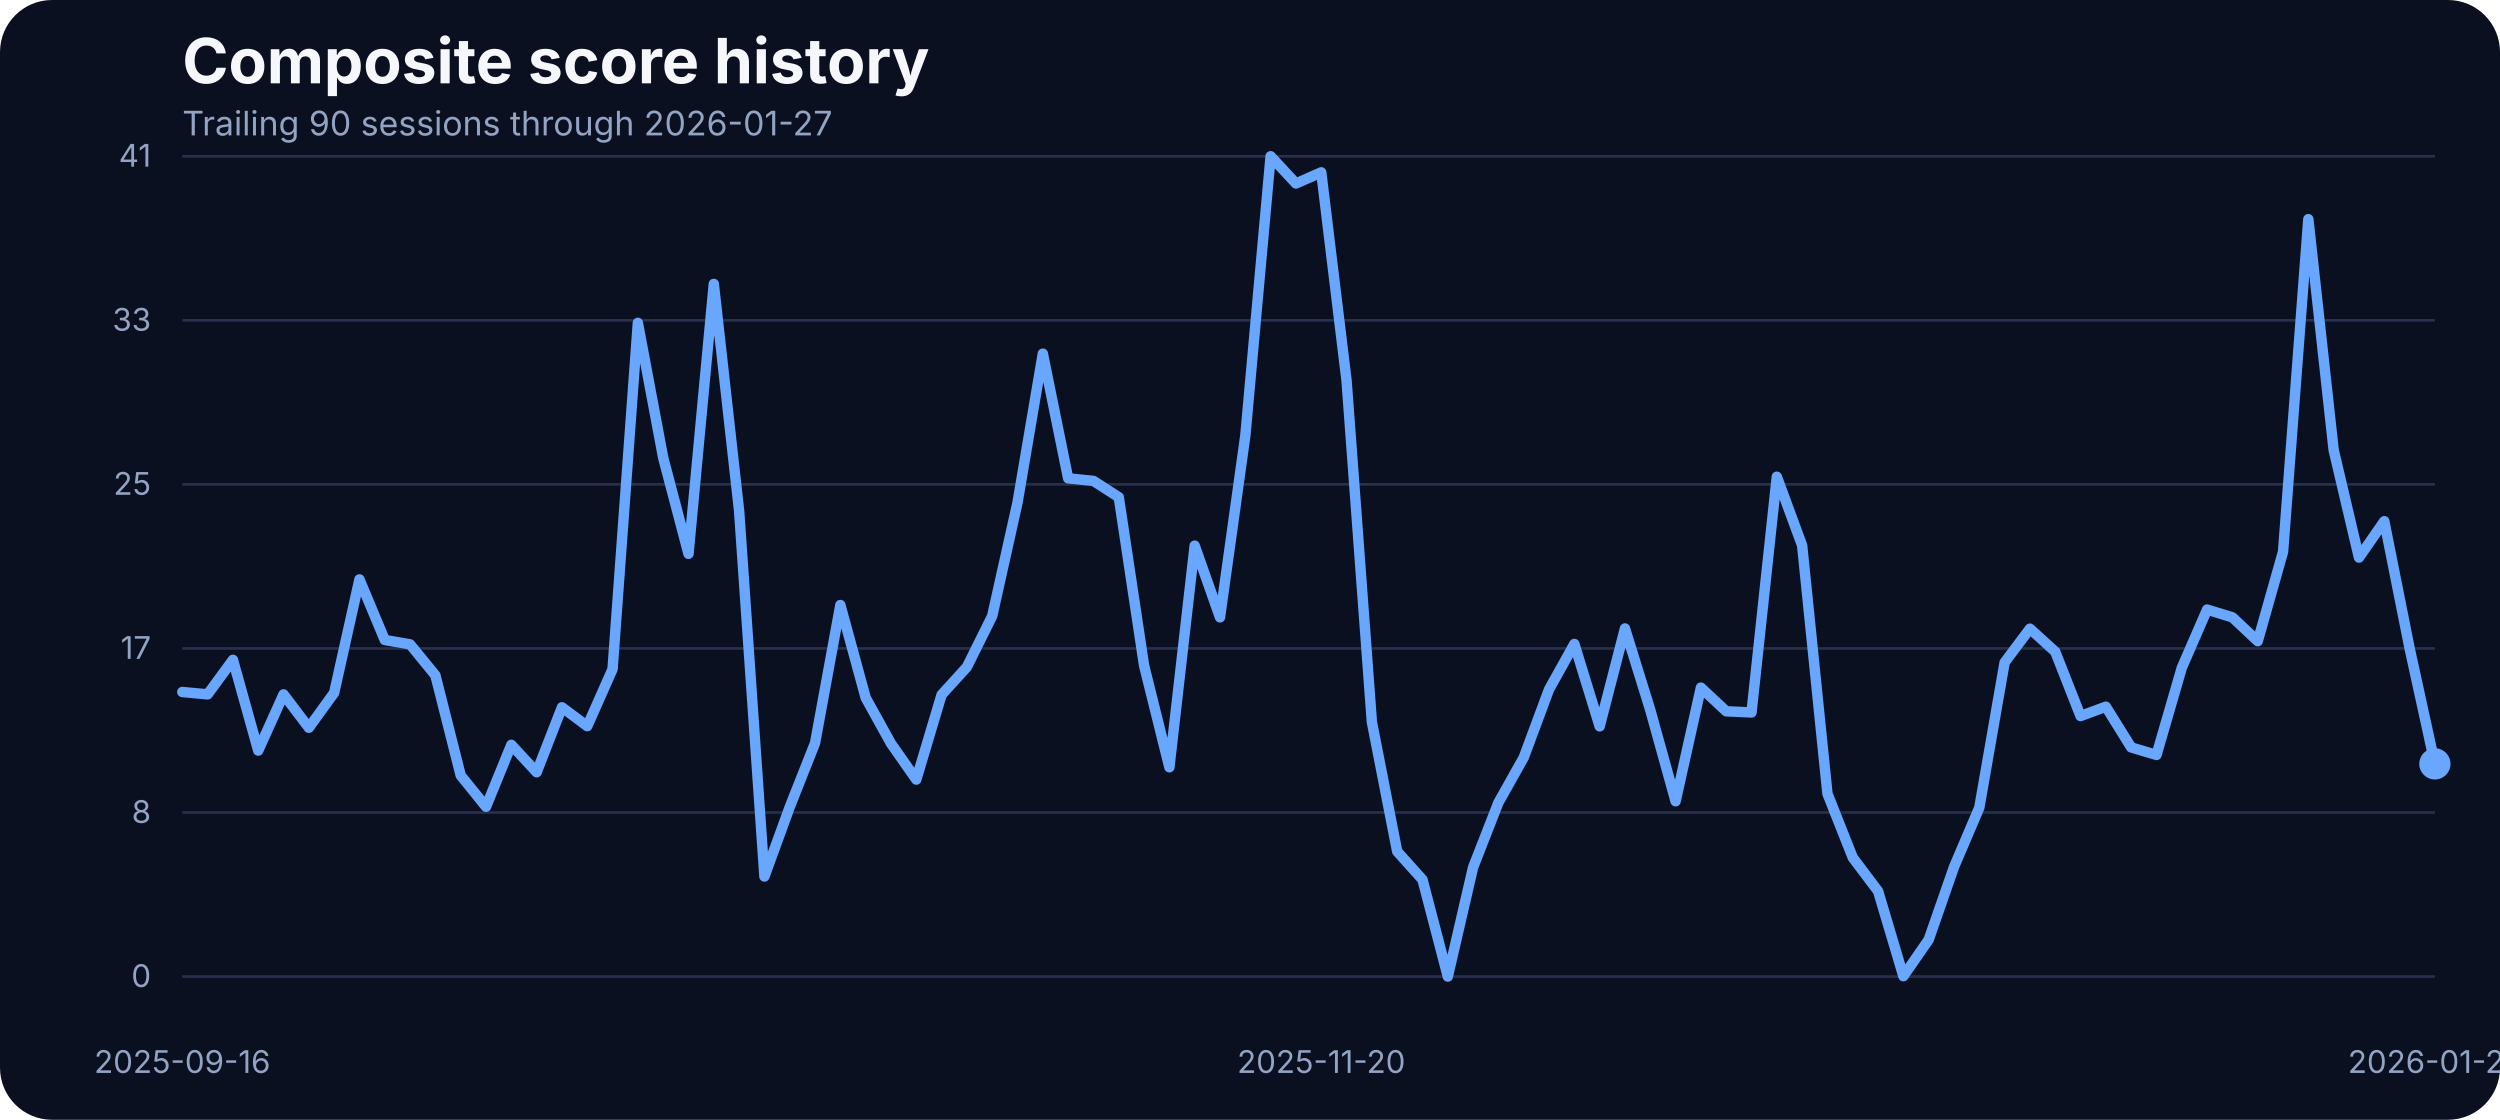
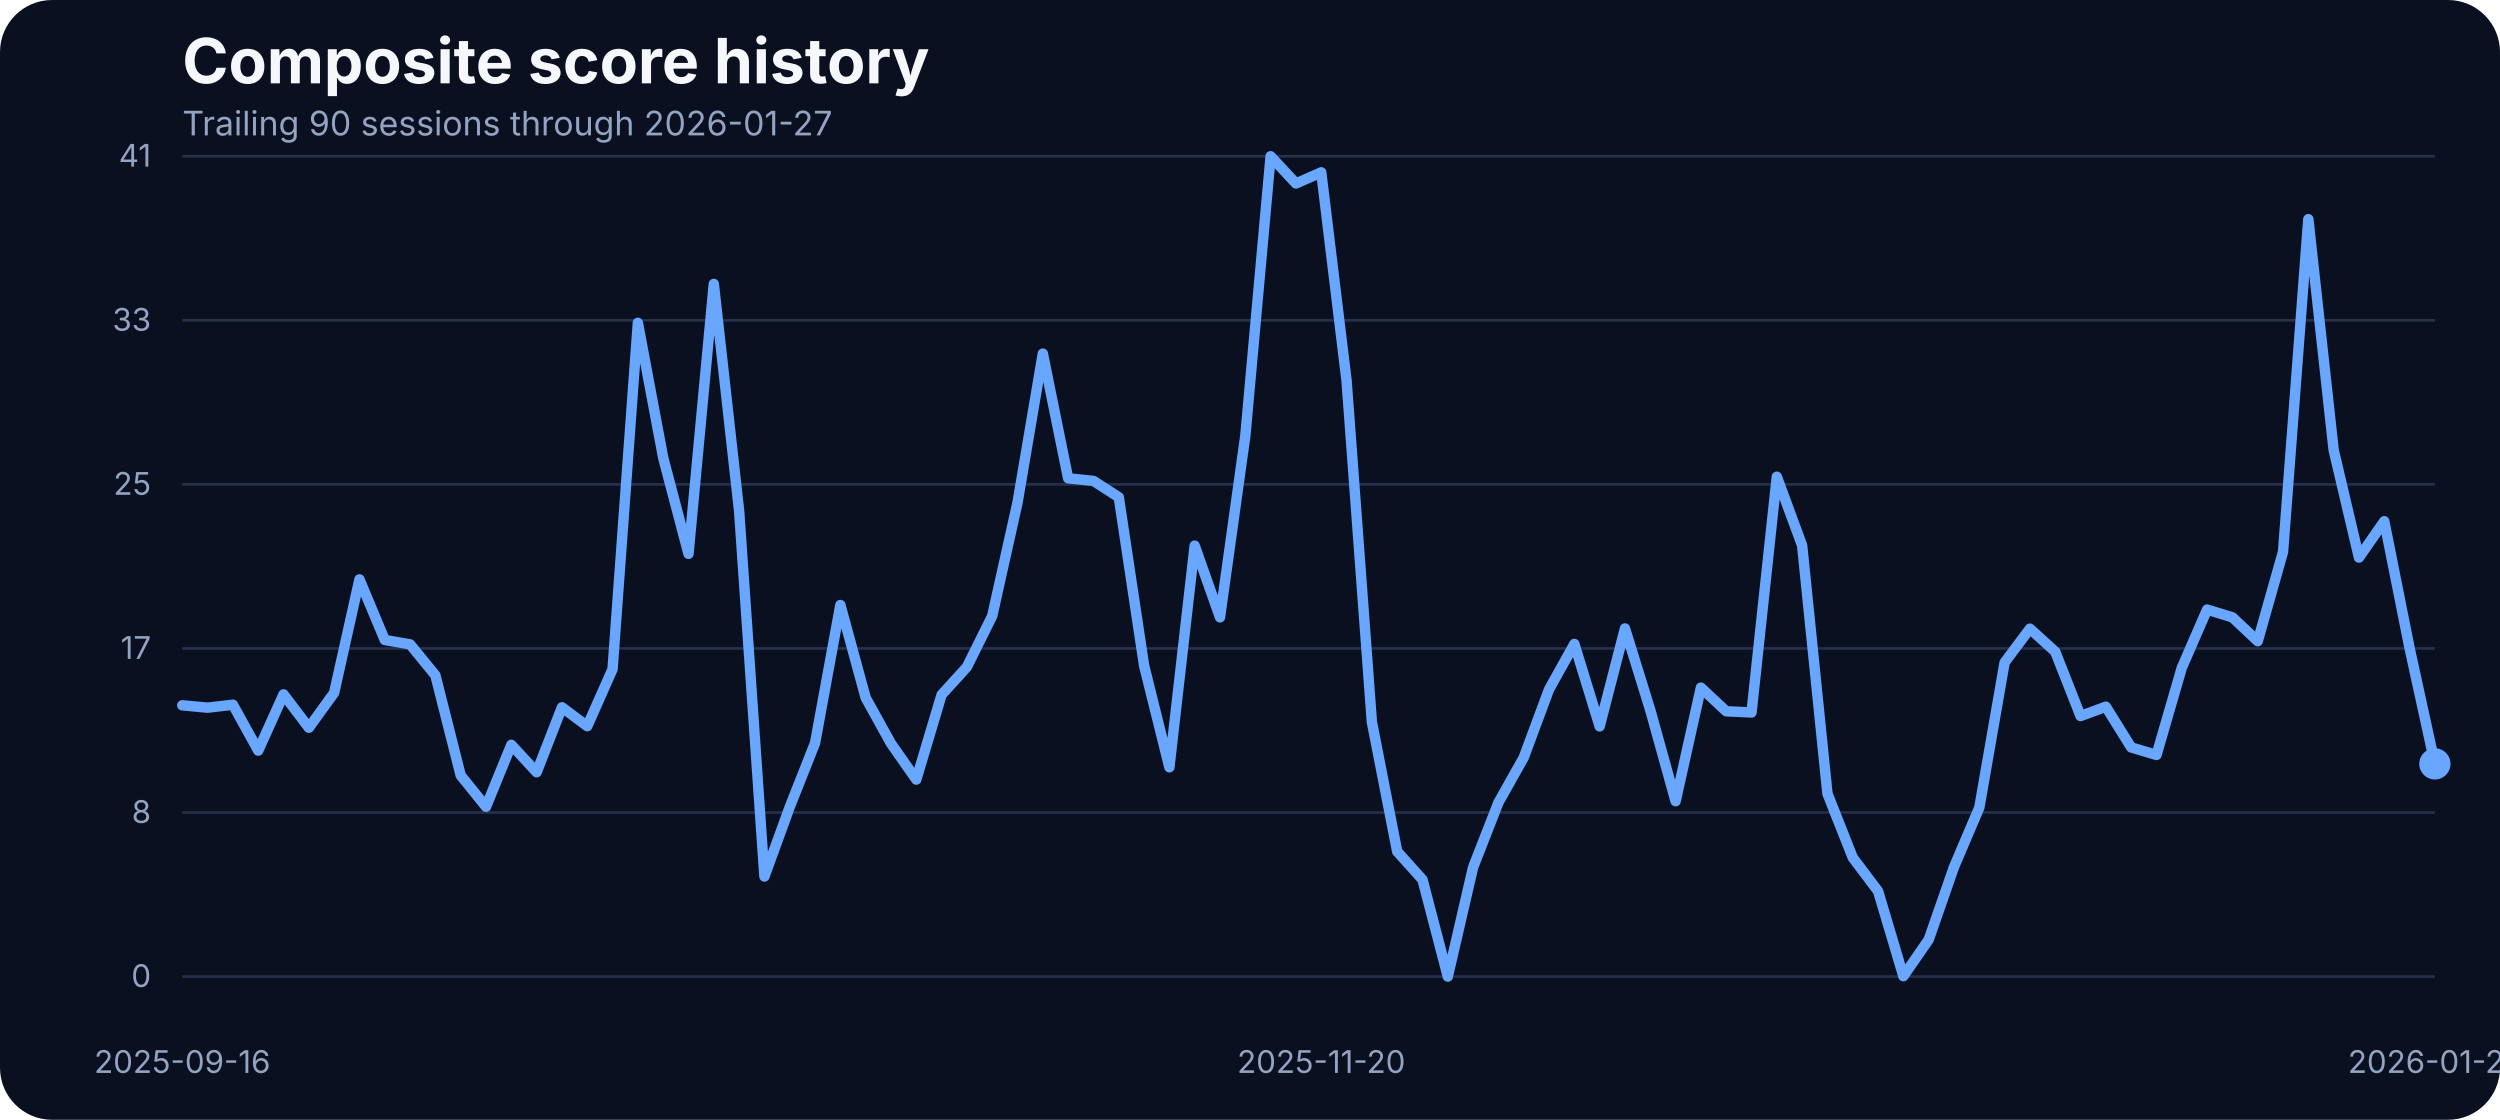
<svg xmlns="http://www.w3.org/2000/svg" width="960" height="430" viewBox="0 0 960 430" role="img" aria-label="Composite score history">
  <rect width="100%" height="100%" fill="#0b1020" rx="20" />
  <text x="70" y="32" fill="#f5f7fb" font-family="Inter, Arial, sans-serif" font-size="24" font-weight="700">Composite score history</text>
  <text x="70" y="52" fill="#93a4c3" font-family="Inter, Arial, sans-serif" font-size="13">Trailing 90 sessions through 2026-01-27</text>
  <line x1="70" x2="935" y1="375.00" y2="375.00" stroke="#27314e" stroke-width="1" />
  <text x="58" y="379.00" text-anchor="end" fill="#93a4c3" font-family="Inter, Arial, sans-serif" font-size="12">0</text>
  <line x1="70" x2="935" y1="312.00" y2="312.00" stroke="#27314e" stroke-width="1" />
  <text x="58" y="316.00" text-anchor="end" fill="#93a4c3" font-family="Inter, Arial, sans-serif" font-size="12">8</text>
  <line x1="70" x2="935" y1="249.00" y2="249.00" stroke="#27314e" stroke-width="1" />
  <text x="58" y="253.00" text-anchor="end" fill="#93a4c3" font-family="Inter, Arial, sans-serif" font-size="12">17</text>
  <line x1="70" x2="935" y1="186.00" y2="186.00" stroke="#27314e" stroke-width="1" />
  <text x="58" y="190.00" text-anchor="end" fill="#93a4c3" font-family="Inter, Arial, sans-serif" font-size="12">25</text>
  <line x1="70" x2="935" y1="123.00" y2="123.00" stroke="#27314e" stroke-width="1" />
  <text x="58" y="127.00" text-anchor="end" fill="#93a4c3" font-family="Inter, Arial, sans-serif" font-size="12">33</text>
  <line x1="70" x2="935" y1="60.00" y2="60.00" stroke="#27314e" stroke-width="1" />
  <text x="58" y="64.00" text-anchor="end" fill="#93a4c3" font-family="Inter, Arial, sans-serif" font-size="12">41</text>
  <text x="70.00" y="412" text-anchor="middle" fill="#93a4c3" font-family="Inter, Arial, sans-serif" font-size="12">2025-09-16</text>
  <text x="507.36" y="412" text-anchor="middle" fill="#93a4c3" font-family="Inter, Arial, sans-serif" font-size="12">2025-11-20</text>
  <text x="935.00" y="412" text-anchor="middle" fill="#93a4c3" font-family="Inter, Arial, sans-serif" font-size="12">2026-01-27</text>
-   <path d="M 70.00 265.73 L 79.72 266.64 L 89.44 253.38 L 99.16 288.22 L 108.88 266.64 L 118.60 279.46 L 128.31 266.03 L 138.03 222.49 L 147.75 245.75 L 157.47 247.43 L 167.19 259.32 L 176.91 297.76 L 186.63 309.80 L 196.35 286.01 L 206.07 296.54 L 215.79 271.60 L 225.51 278.85 L 235.22 256.96 L 244.94 123.98 L 254.66 175.75 L 264.38 212.66 L 274.10 109.03 L 283.82 196.19 L 293.54 336.57 L 303.26 309.88 L 312.98 285.33 L 322.70 232.33 L 332.42 267.94 L 342.13 285.48 L 351.85 299.36 L 361.57 266.80 L 371.29 256.12 L 381.01 236.53 L 390.73 192.98 L 400.45 135.80 L 410.17 183.68 L 419.89 184.67 L 429.61 190.93 L 439.33 255.59 L 449.04 294.63 L 458.76 209.53 L 468.48 237.06 L 478.20 167.36 L 487.92 60.00 L 497.64 70.45 L 507.36 66.18 L 517.08 146.17 L 526.80 277.24 L 536.52 326.96 L 546.24 337.79 L 555.96 375.00 L 565.67 333.06 L 575.39 308.20 L 585.11 290.89 L 594.83 264.74 L 604.55 247.28 L 614.27 278.92 L 623.99 241.33 L 633.71 272.67 L 643.43 307.67 L 653.15 264.05 L 662.87 273.13 L 672.58 273.58 L 682.30 183.07 L 692.02 209.46 L 701.74 304.77 L 711.46 329.32 L 721.18 342.21 L 730.90 374.85 L 740.62 360.82 L 750.34 332.91 L 760.06 310.11 L 769.78 254.37 L 779.49 241.41 L 789.21 250.25 L 798.93 274.96 L 808.65 271.37 L 818.37 287.00 L 828.09 289.90 L 837.81 256.43 L 847.53 234.08 L 857.25 237.06 L 866.97 246.21 L 876.69 211.90 L 886.40 84.17 L 896.12 172.78 L 905.84 214.11 L 915.56 200.15 L 925.28 248.88 L 935.00 293.33" fill="none" stroke="#69a7ff" stroke-width="4" stroke-linecap="round" stroke-linejoin="round" />
+   <path d="M 70.00 270.84 L 79.72 271.75 L 89.44 270.61 L 99.16 288.22 L 108.88 266.64 L 118.60 279.46 L 128.31 266.03 L 138.03 222.49 L 147.75 245.75 L 157.47 247.43 L 167.19 259.32 L 176.91 297.76 L 186.63 309.80 L 196.35 286.01 L 206.07 296.54 L 215.79 271.60 L 225.51 278.85 L 235.22 256.96 L 244.94 123.98 L 254.66 175.75 L 264.38 212.66 L 274.10 109.03 L 283.82 196.19 L 293.54 336.57 L 303.26 309.88 L 312.98 285.33 L 322.70 232.33 L 332.42 267.94 L 342.13 285.48 L 351.85 299.36 L 361.57 266.80 L 371.29 256.12 L 381.01 236.53 L 390.73 192.98 L 400.45 135.80 L 410.17 183.68 L 419.89 184.67 L 429.61 190.93 L 439.33 255.59 L 449.04 294.63 L 458.76 209.53 L 468.48 237.06 L 478.20 167.36 L 487.92 60.00 L 497.64 70.45 L 507.36 66.18 L 517.08 146.17 L 526.80 277.24 L 536.52 326.96 L 546.24 337.79 L 555.96 375.00 L 565.67 333.06 L 575.39 308.20 L 585.11 290.89 L 594.83 264.74 L 604.55 247.28 L 614.27 278.92 L 623.99 241.33 L 633.71 272.67 L 643.43 307.67 L 653.15 264.05 L 662.87 273.13 L 672.58 273.58 L 682.30 183.07 L 692.02 209.46 L 701.74 304.77 L 711.46 329.32 L 721.18 342.21 L 730.90 374.85 L 740.62 360.82 L 750.34 332.91 L 760.06 310.11 L 769.78 254.37 L 779.49 241.41 L 789.21 250.25 L 798.93 274.96 L 808.65 271.37 L 818.37 287.00 L 828.09 289.90 L 837.81 256.43 L 847.53 234.08 L 857.25 237.06 L 866.97 246.21 L 876.69 211.90 L 886.40 84.17 L 896.12 172.78 L 905.84 214.11 L 915.56 200.15 L 925.28 248.88 L 935.00 293.33" fill="none" stroke="#69a7ff" stroke-width="4" stroke-linecap="round" stroke-linejoin="round" />
  <circle cx="935.00" cy="293.33" r="6" fill="#69a7ff" />
</svg>
